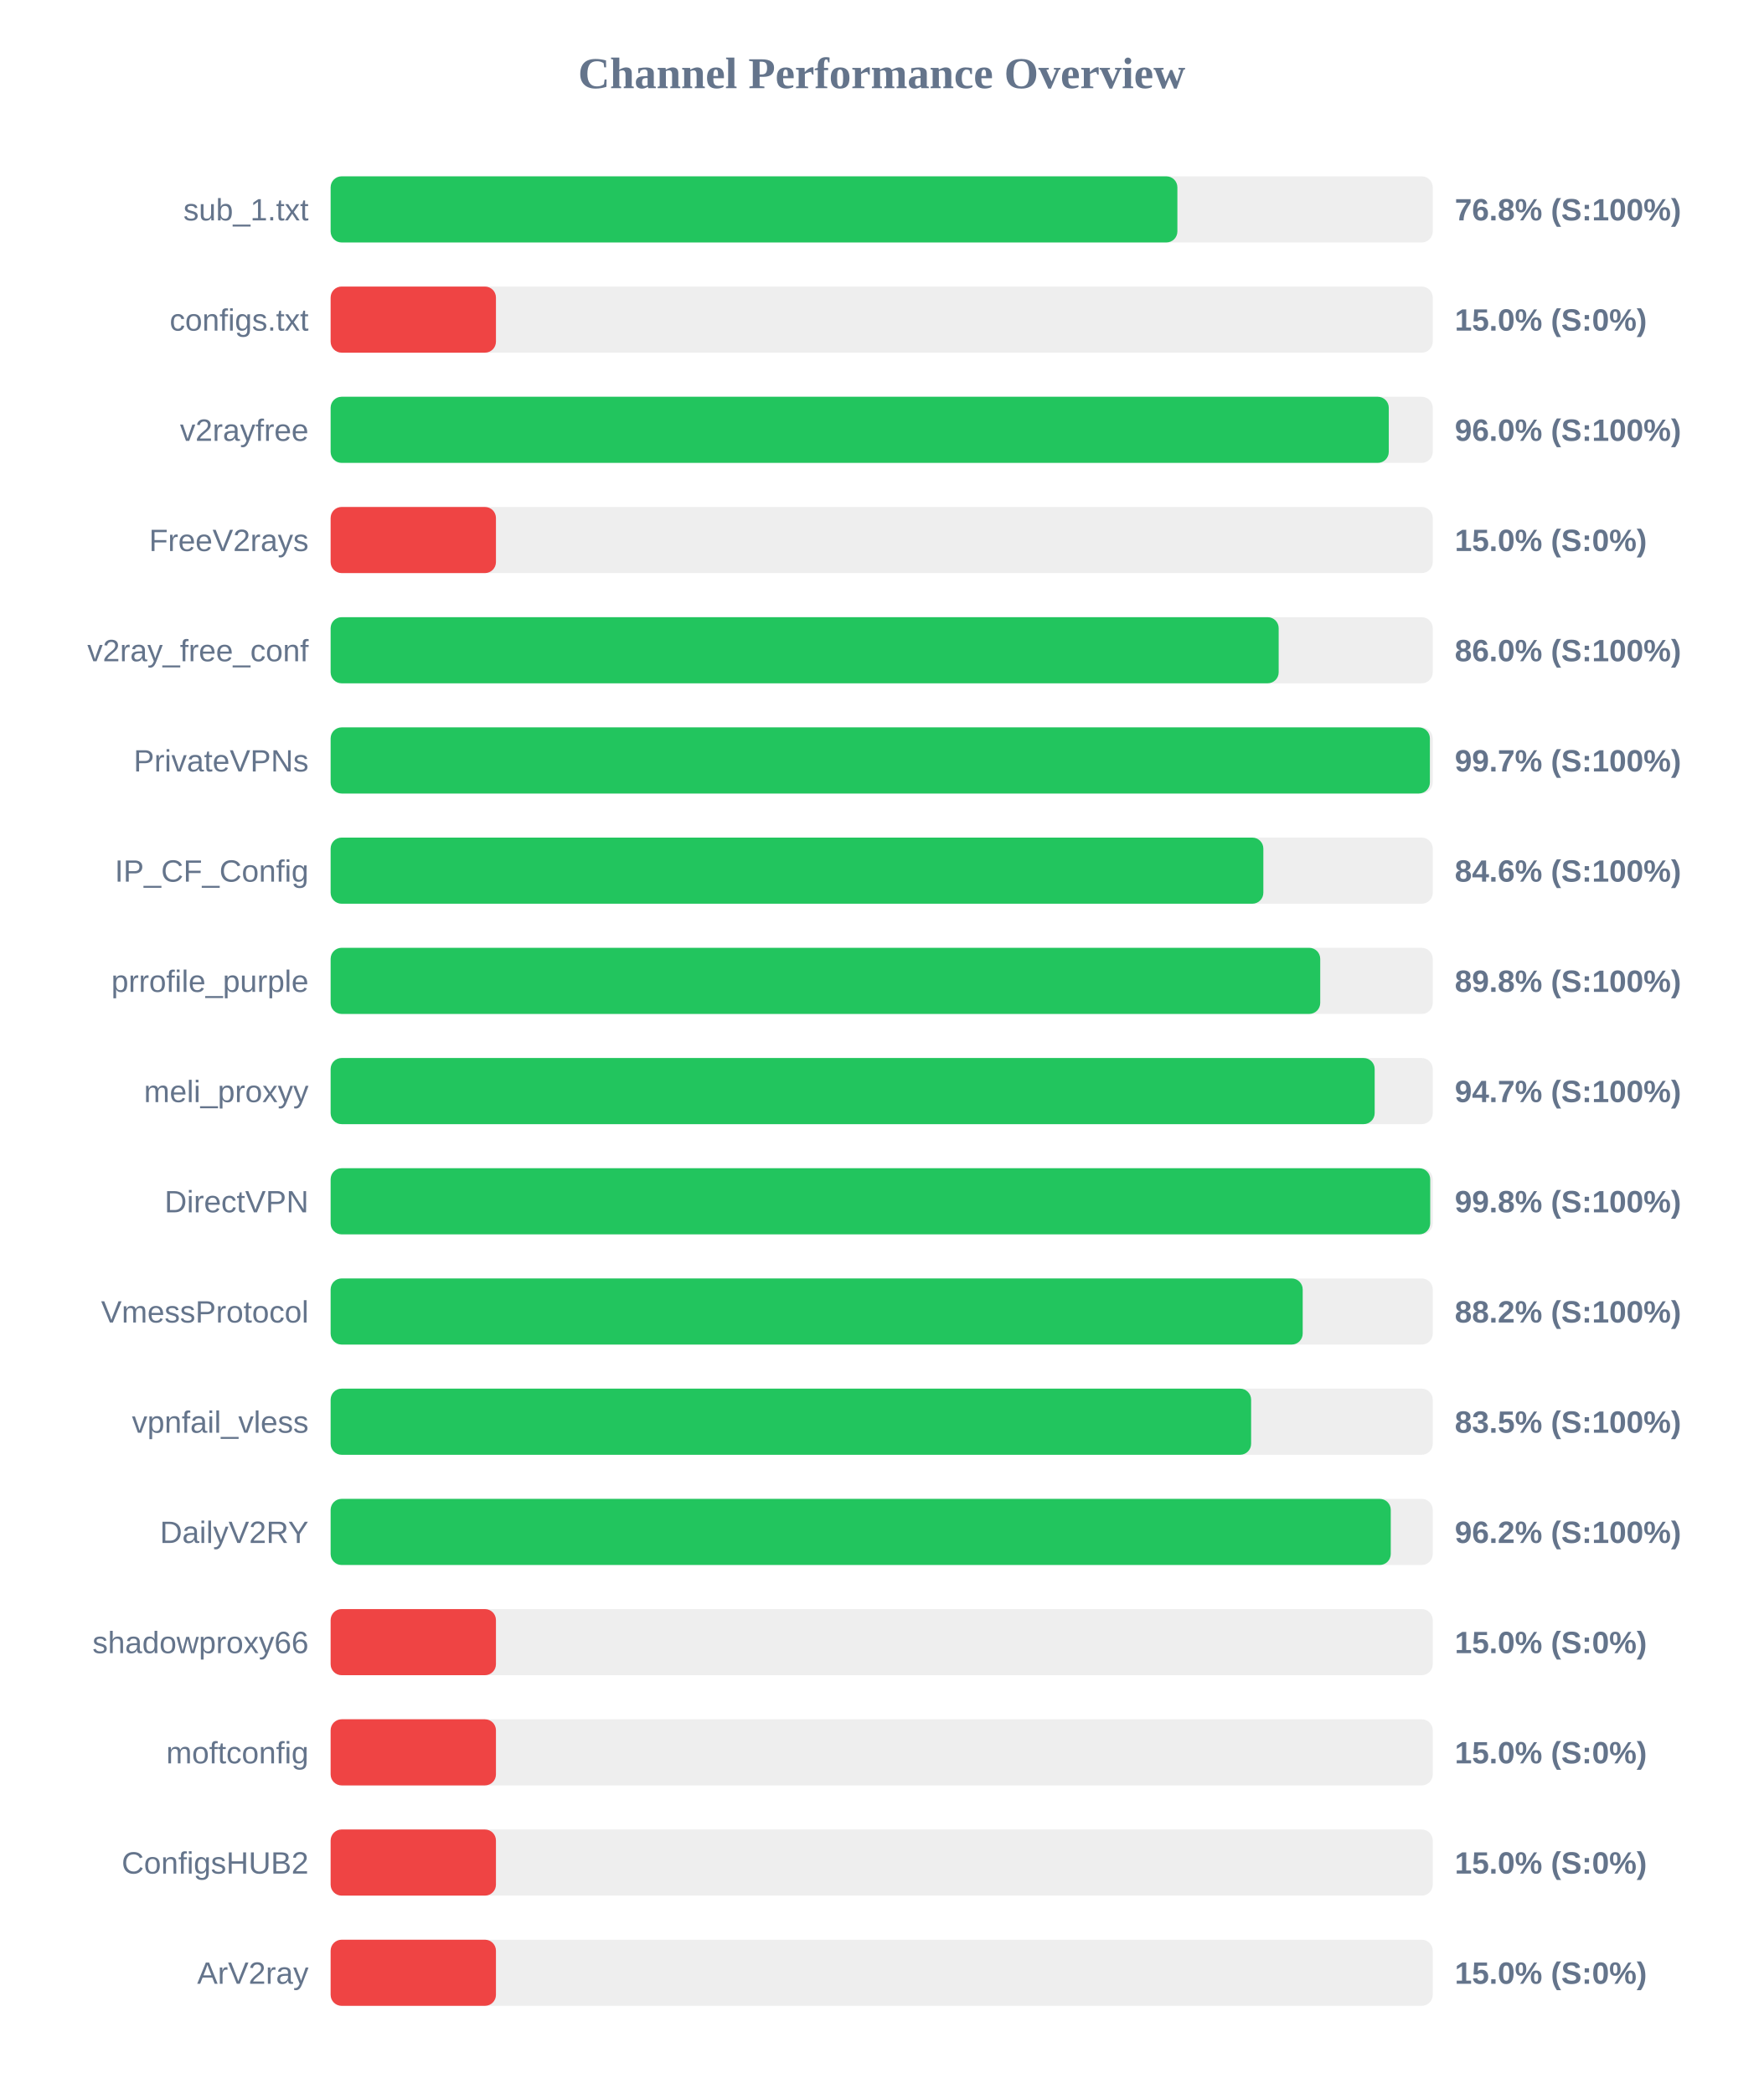
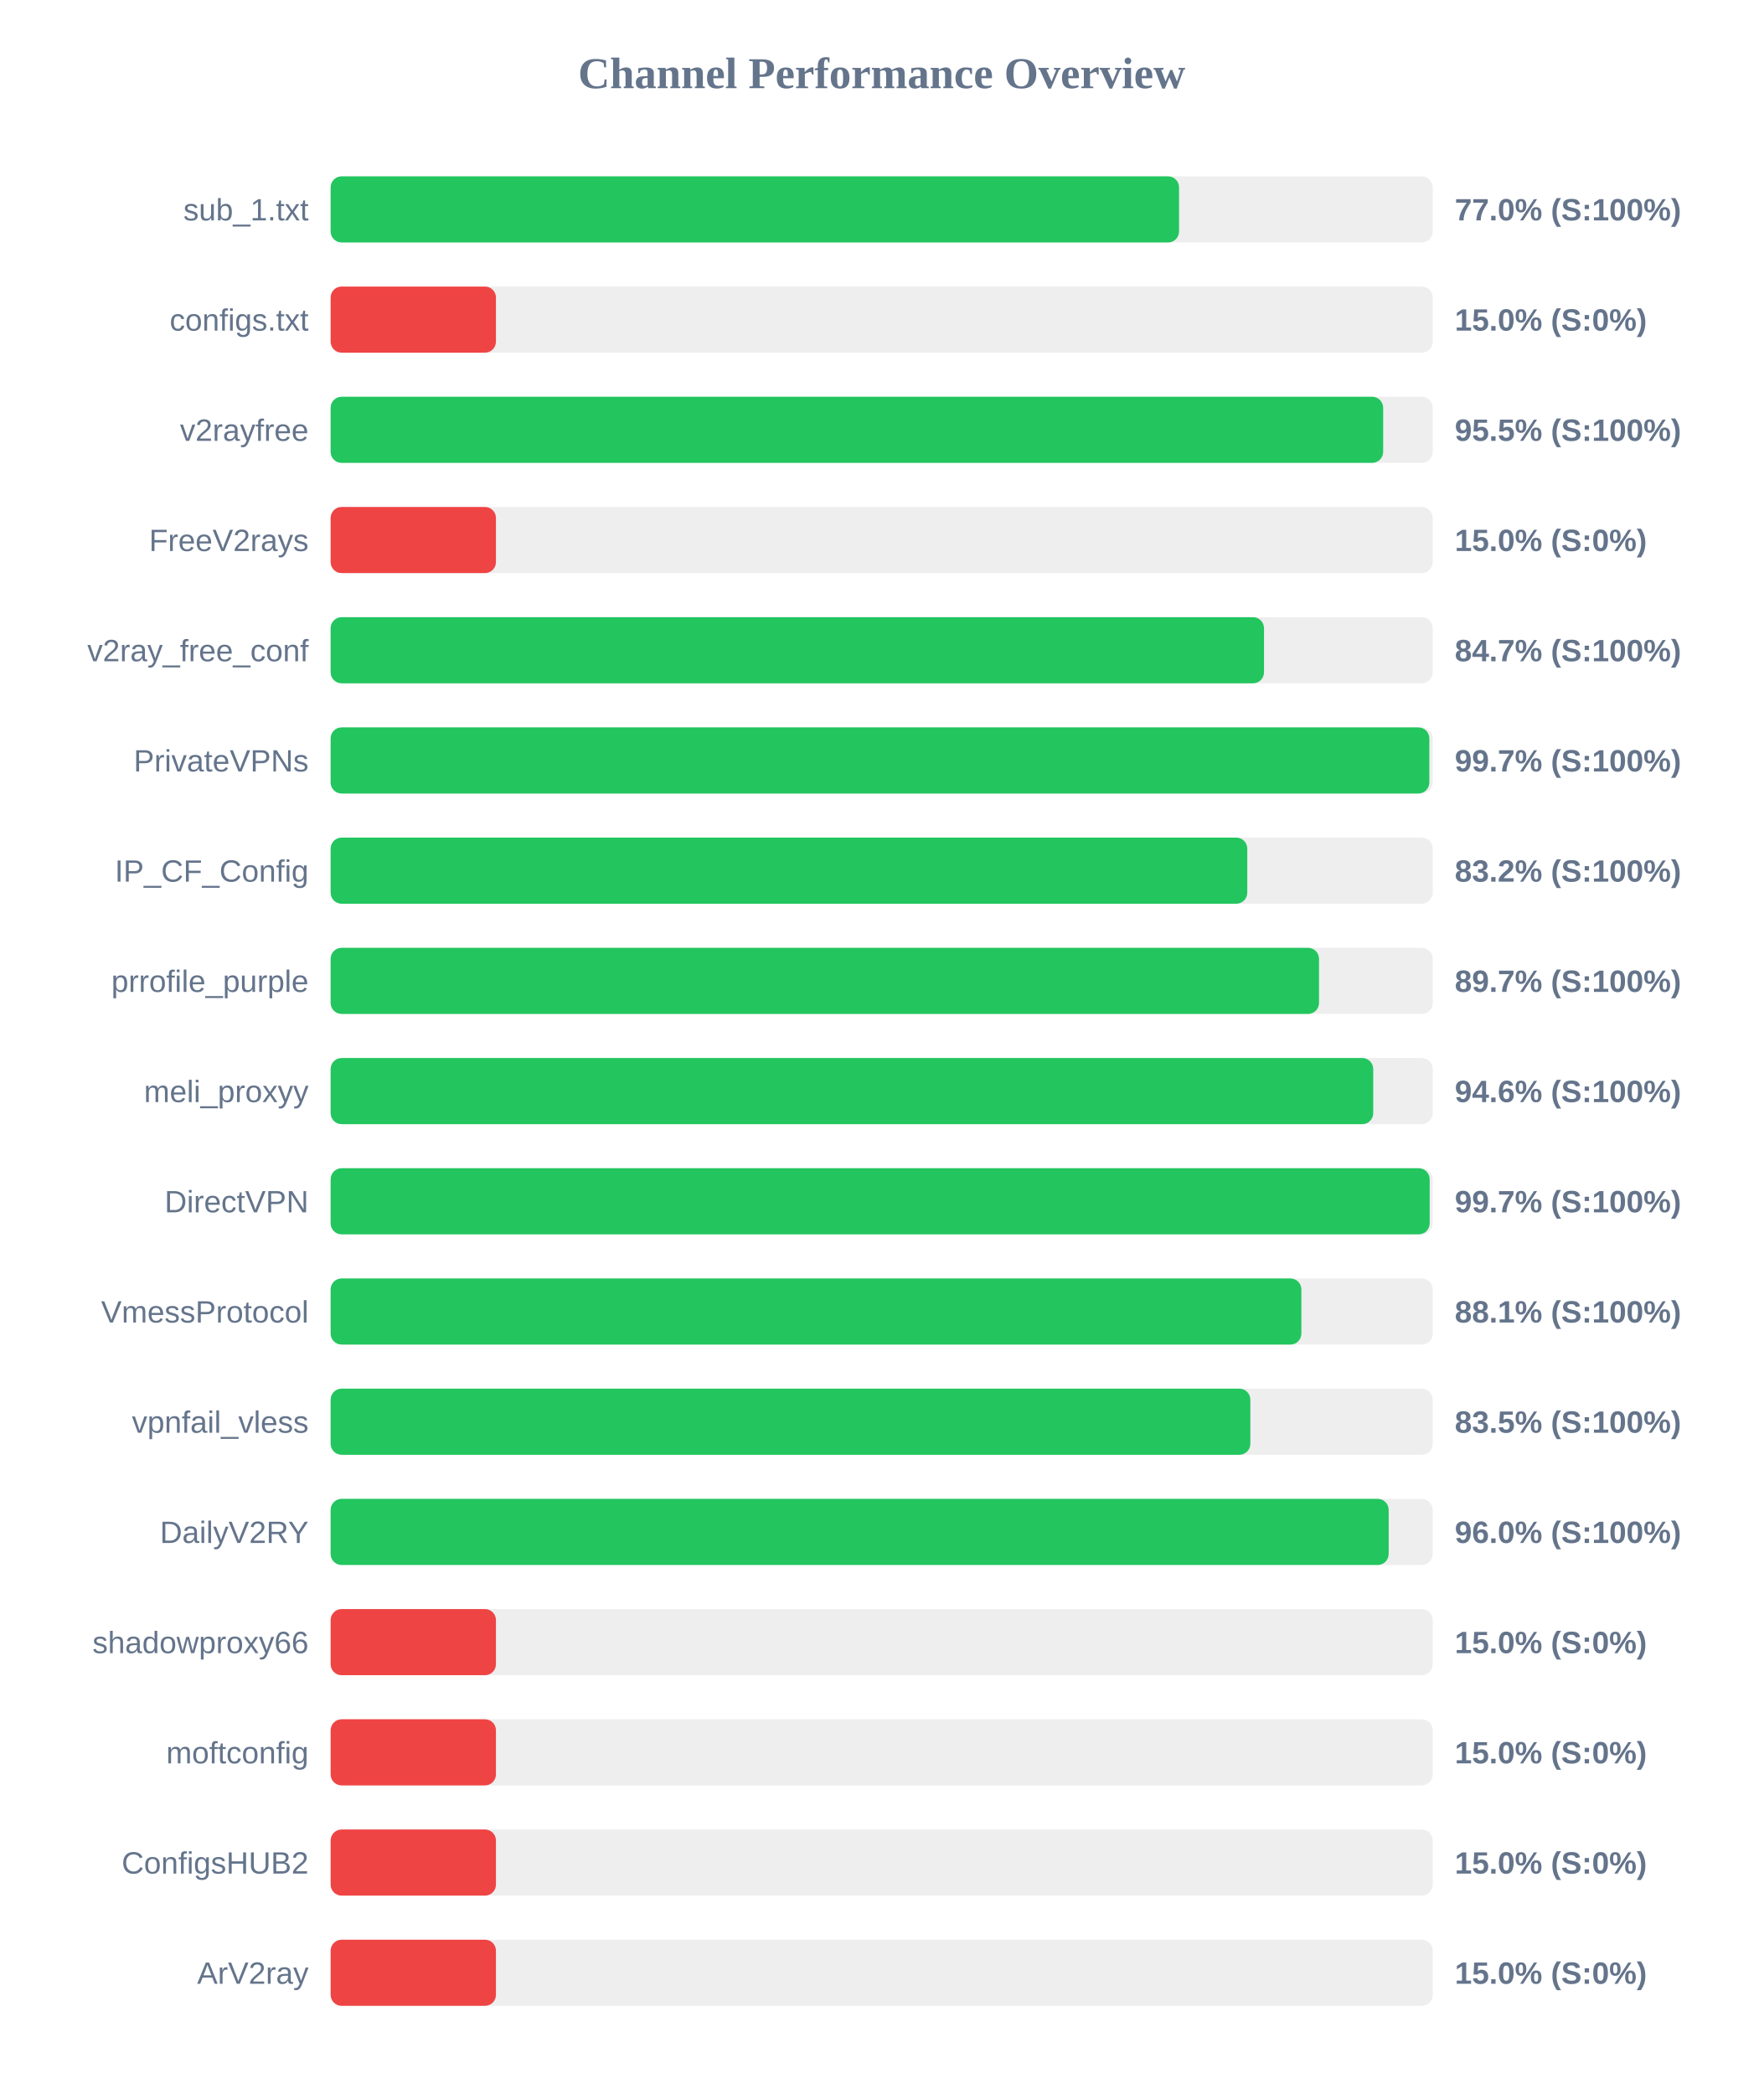
<svg xmlns="http://www.w3.org/2000/svg" width="800" height="950" version="1.1">
  <style>
        .row { font: 14px Arial; fill: #64748b; }
        .score { font: bold 14px Arial; fill: #64748b; }
    </style>
  <text x="400" y="40" text-anchor="middle" font-size="20px" font-weight="bold" fill="#64748b">Channel Performance Overview</text>
  <rect x="150" y="80" width="500" height="30" fill="#eee" rx="5" />
-   <rect x="150" y="80" width="384.15" height="30" fill="#22c55e" rx="5" />
+   <rect x="150" y="80" width="384.9" height="30" fill="#22c55e" rx="5" />
  <text x="140" y="100" text-anchor="end" class="row">sub_1.txt</text>
-   <text x="660" y="100" text-anchor="start" class="score">76.8% (S:100%)</text>
+   <text x="660" y="100" text-anchor="start" class="score">77.0% (S:100%)</text>
  <rect x="150" y="130" width="500" height="30" fill="#eee" rx="5" />
  <rect x="150" y="130" width="75.0" height="30" fill="#ef4444" rx="5" />
  <text x="140" y="150" text-anchor="end" class="row">configs.txt</text>
  <text x="660" y="150" text-anchor="start" class="score">15.0% (S:0%)</text>
  <rect x="150" y="180" width="500" height="30" fill="#eee" rx="5" />
-   <rect x="150" y="180" width="480.05" height="30" fill="#22c55e" rx="5" />
+   <rect x="150" y="180" width="477.5" height="30" fill="#22c55e" rx="5" />
  <text x="140" y="200" text-anchor="end" class="row">v2rayfree</text>
-   <text x="660" y="200" text-anchor="start" class="score">96.0% (S:100%)</text>
+   <text x="660" y="200" text-anchor="start" class="score">95.5% (S:100%)</text>
  <rect x="150" y="230" width="500" height="30" fill="#eee" rx="5" />
  <rect x="150" y="230" width="75.0" height="30" fill="#ef4444" rx="5" />
  <text x="140" y="250" text-anchor="end" class="row">FreeV2rays</text>
  <text x="660" y="250" text-anchor="start" class="score">15.0% (S:0%)</text>
  <rect x="150" y="280" width="500" height="30" fill="#eee" rx="5" />
-   <rect x="150" y="280" width="430.1" height="30" fill="#22c55e" rx="5" />
+   <rect x="150" y="280" width="423.45" height="30" fill="#22c55e" rx="5" />
  <text x="140" y="300" text-anchor="end" class="row">v2ray_free_conf</text>
-   <text x="660" y="300" text-anchor="start" class="score">86.0% (S:100%)</text>
+   <text x="660" y="300" text-anchor="start" class="score">84.7% (S:100%)</text>
  <rect x="150" y="330" width="500" height="30" fill="#eee" rx="5" />
-   <rect x="150" y="330" width="498.7" height="30" fill="#22c55e" rx="5" />
+   <rect x="150" y="330" width="498.45" height="30" fill="#22c55e" rx="5" />
  <text x="140" y="350" text-anchor="end" class="row">PrivateVPNs</text>
  <text x="660" y="350" text-anchor="start" class="score">99.7% (S:100%)</text>
  <rect x="150" y="380" width="500" height="30" fill="#eee" rx="5" />
-   <rect x="150" y="380" width="423.15" height="30" fill="#22c55e" rx="5" />
+   <rect x="150" y="380" width="415.85" height="30" fill="#22c55e" rx="5" />
  <text x="140" y="400" text-anchor="end" class="row">IP_CF_Config</text>
-   <text x="660" y="400" text-anchor="start" class="score">84.6% (S:100%)</text>
+   <text x="660" y="400" text-anchor="start" class="score">83.2% (S:100%)</text>
  <rect x="150" y="430" width="500" height="30" fill="#eee" rx="5" />
-   <rect x="150" y="430" width="448.95" height="30" fill="#22c55e" rx="5" />
+   <rect x="150" y="430" width="448.4" height="30" fill="#22c55e" rx="5" />
  <text x="140" y="450" text-anchor="end" class="row">prrofile_purple</text>
-   <text x="660" y="450" text-anchor="start" class="score">89.8% (S:100%)</text>
+   <text x="660" y="450" text-anchor="start" class="score">89.7% (S:100%)</text>
  <rect x="150" y="480" width="500" height="30" fill="#eee" rx="5" />
-   <rect x="150" y="480" width="473.65" height="30" fill="#22c55e" rx="5" />
+   <rect x="150" y="480" width="473.0" height="30" fill="#22c55e" rx="5" />
  <text x="140" y="500" text-anchor="end" class="row">meli_proxyy</text>
-   <text x="660" y="500" text-anchor="start" class="score">94.7% (S:100%)</text>
+   <text x="660" y="500" text-anchor="start" class="score">94.6% (S:100%)</text>
  <rect x="150" y="530" width="500" height="30" fill="#eee" rx="5" />
-   <rect x="150" y="530" width="498.85" height="30" fill="#22c55e" rx="5" />
+   <rect x="150" y="530" width="498.6" height="30" fill="#22c55e" rx="5" />
  <text x="140" y="550" text-anchor="end" class="row">DirectVPN</text>
-   <text x="660" y="550" text-anchor="start" class="score">99.8% (S:100%)</text>
+   <text x="660" y="550" text-anchor="start" class="score">99.7% (S:100%)</text>
  <rect x="150" y="580" width="500" height="30" fill="#eee" rx="5" />
-   <rect x="150" y="580" width="441.0" height="30" fill="#22c55e" rx="5" />
+   <rect x="150" y="580" width="440.4" height="30" fill="#22c55e" rx="5" />
  <text x="140" y="600" text-anchor="end" class="row">VmessProtocol</text>
-   <text x="660" y="600" text-anchor="start" class="score">88.2% (S:100%)</text>
+   <text x="660" y="600" text-anchor="start" class="score">88.1% (S:100%)</text>
  <rect x="150" y="630" width="500" height="30" fill="#eee" rx="5" />
-   <rect x="150" y="630" width="417.6" height="30" fill="#22c55e" rx="5" />
+   <rect x="150" y="630" width="417.25" height="30" fill="#22c55e" rx="5" />
  <text x="140" y="650" text-anchor="end" class="row">vpnfail_vless</text>
  <text x="660" y="650" text-anchor="start" class="score">83.5% (S:100%)</text>
  <rect x="150" y="680" width="500" height="30" fill="#eee" rx="5" />
-   <rect x="150" y="680" width="480.95" height="30" fill="#22c55e" rx="5" />
+   <rect x="150" y="680" width="480.0" height="30" fill="#22c55e" rx="5" />
  <text x="140" y="700" text-anchor="end" class="row">DailyV2RY</text>
-   <text x="660" y="700" text-anchor="start" class="score">96.2% (S:100%)</text>
+   <text x="660" y="700" text-anchor="start" class="score">96.0% (S:100%)</text>
  <rect x="150" y="730" width="500" height="30" fill="#eee" rx="5" />
  <rect x="150" y="730" width="75.0" height="30" fill="#ef4444" rx="5" />
  <text x="140" y="750" text-anchor="end" class="row">shadowproxy66</text>
  <text x="660" y="750" text-anchor="start" class="score">15.0% (S:0%)</text>
  <rect x="150" y="780" width="500" height="30" fill="#eee" rx="5" />
  <rect x="150" y="780" width="75.0" height="30" fill="#ef4444" rx="5" />
  <text x="140" y="800" text-anchor="end" class="row">moftconfig</text>
  <text x="660" y="800" text-anchor="start" class="score">15.0% (S:0%)</text>
  <rect x="150" y="830" width="500" height="30" fill="#eee" rx="5" />
  <rect x="150" y="830" width="75.0" height="30" fill="#ef4444" rx="5" />
  <text x="140" y="850" text-anchor="end" class="row">ConfigsHUB2</text>
  <text x="660" y="850" text-anchor="start" class="score">15.0% (S:0%)</text>
  <rect x="150" y="880" width="500" height="30" fill="#eee" rx="5" />
  <rect x="150" y="880" width="75.0" height="30" fill="#ef4444" rx="5" />
  <text x="140" y="900" text-anchor="end" class="row">ArV2ray</text>
  <text x="660" y="900" text-anchor="start" class="score">15.0% (S:0%)</text>
</svg>
